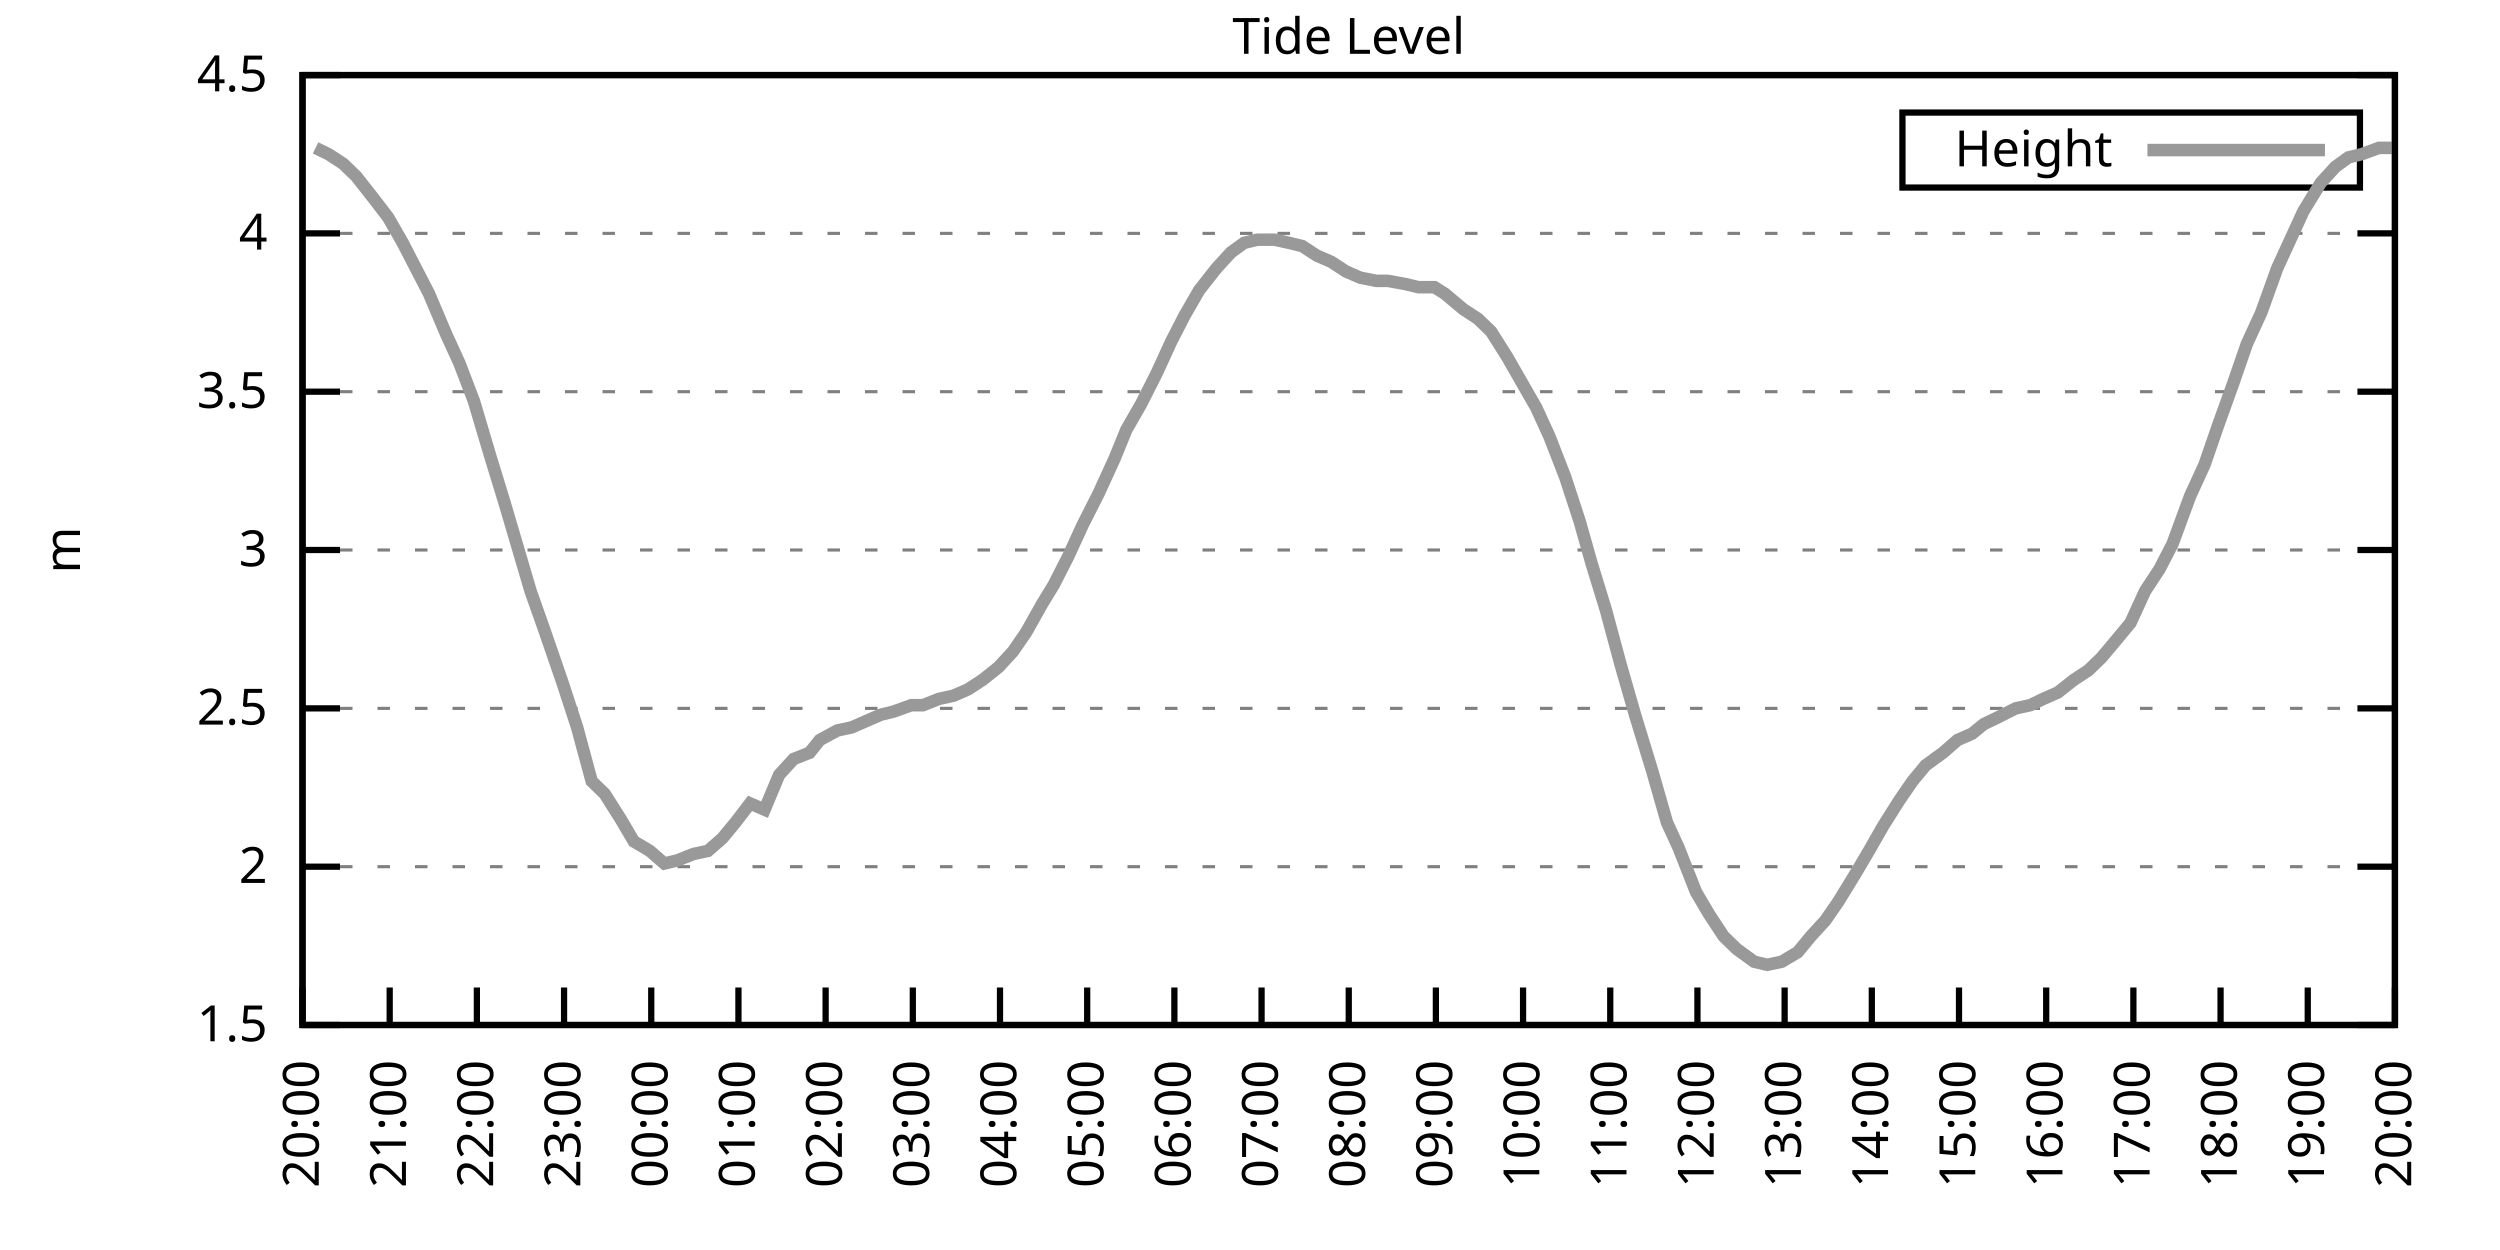
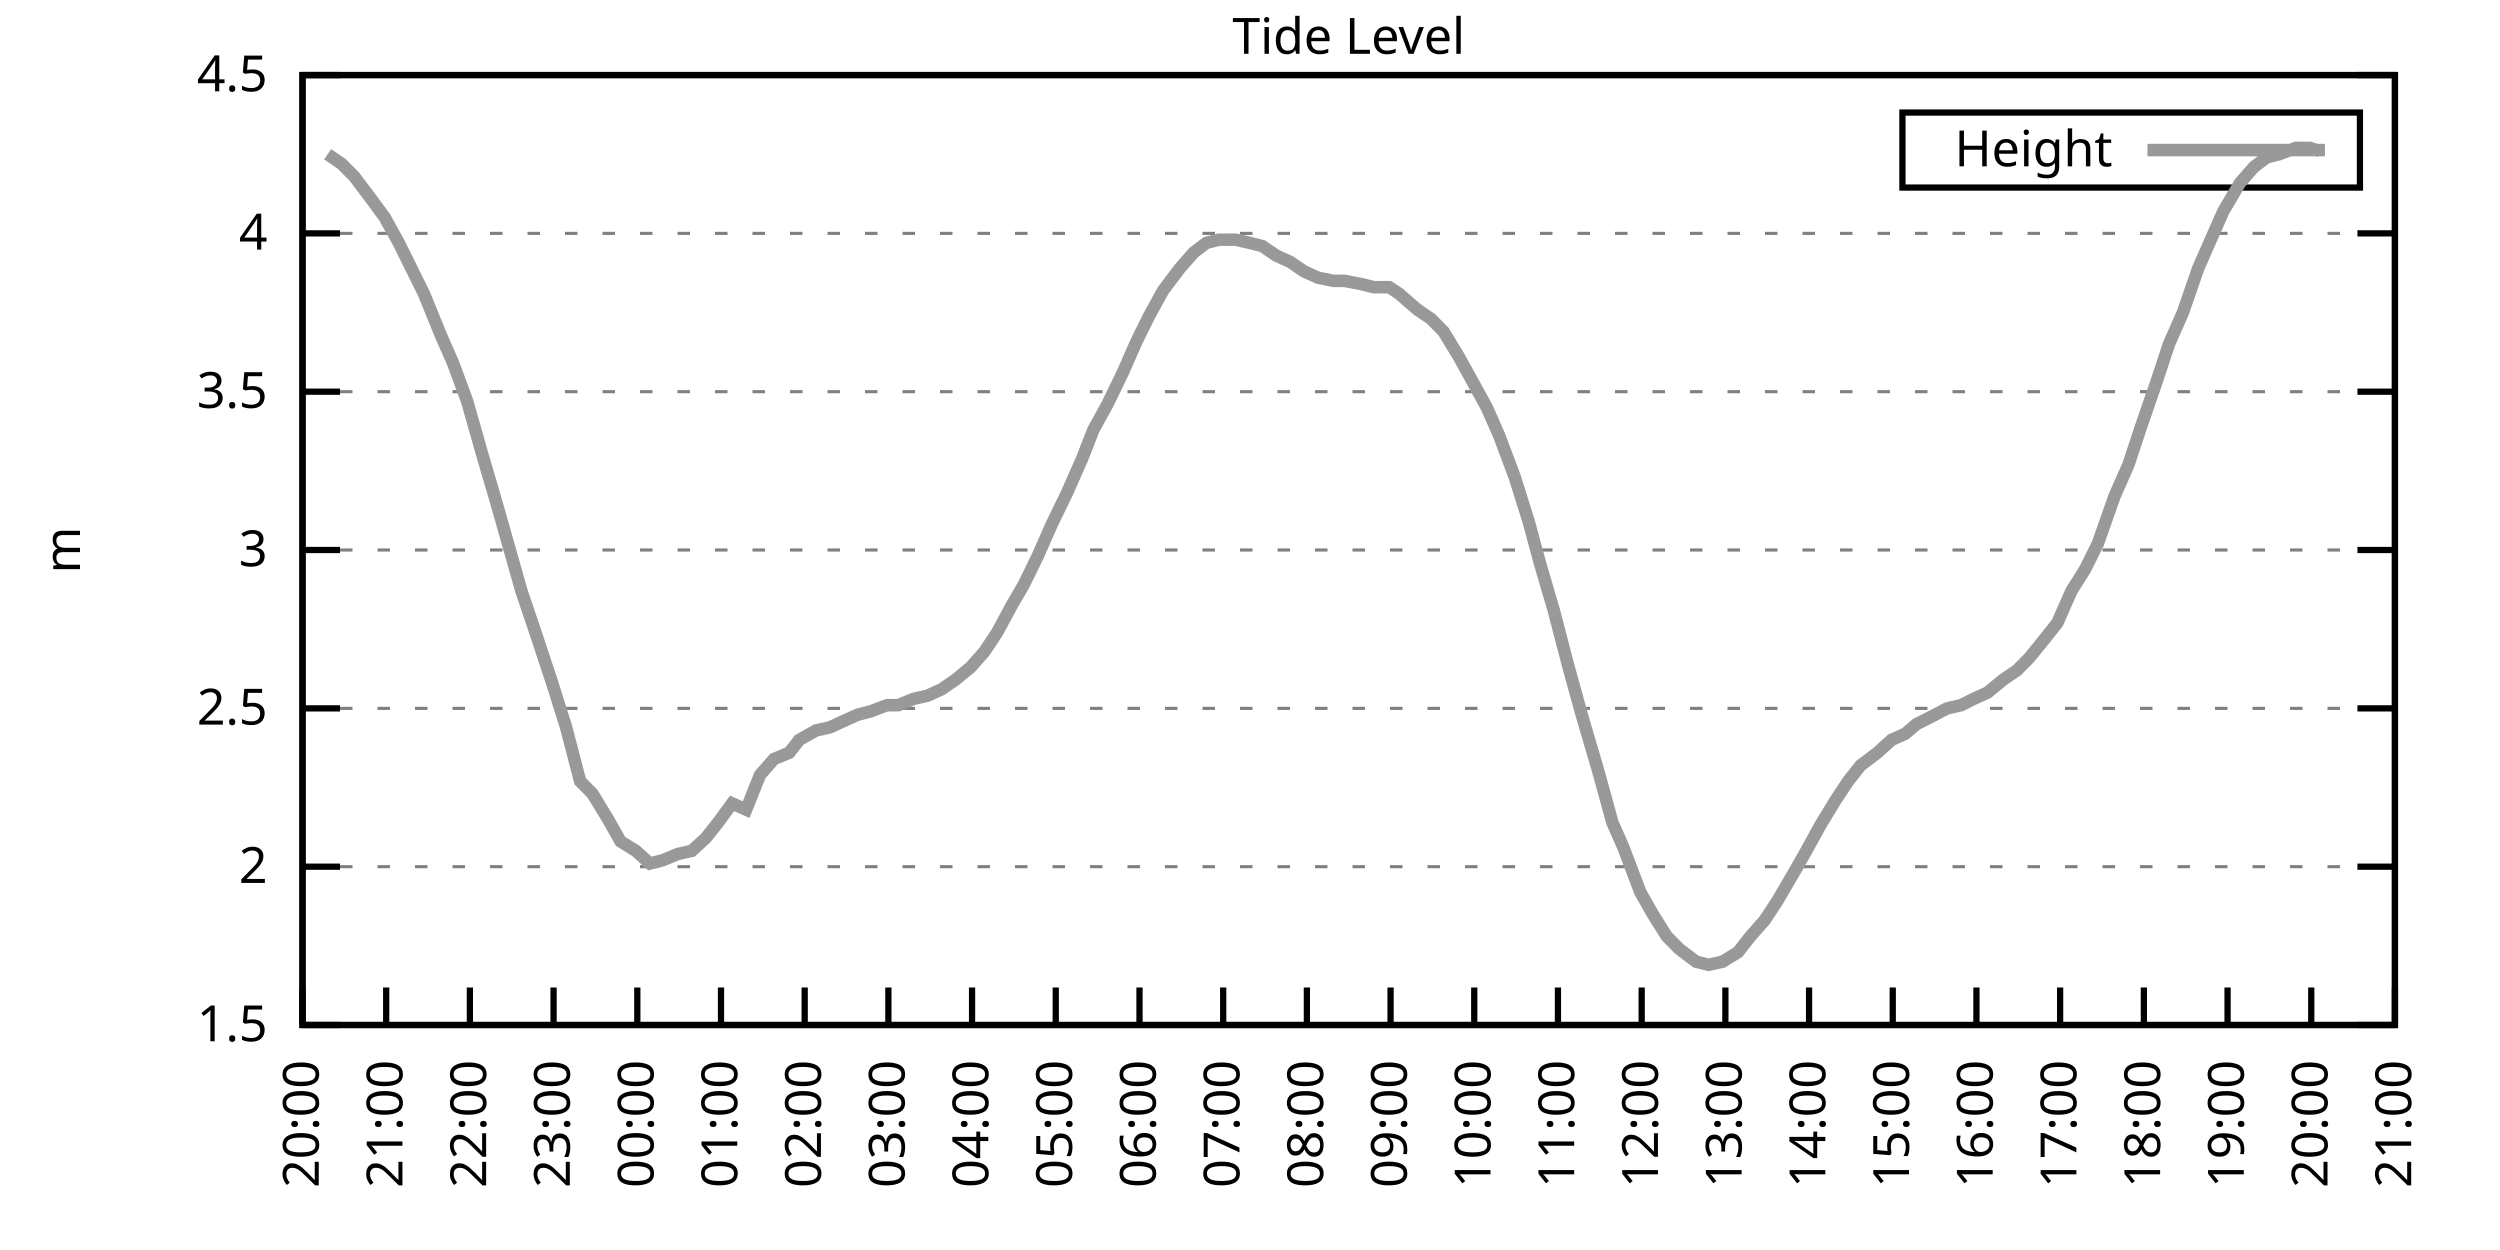
<svg xmlns="http://www.w3.org/2000/svg" xmlns:xlink="http://www.w3.org/1999/xlink" width="400" height="200" viewBox="0 0 400 200">
  <g id="gnuplot_canvas">
    <rect x="0" y="0" width="400" height="200" fill="none" />
    <defs>
      <circle id="gpDot" r="0.5" stroke-width="0.5" stroke="currentColor" />
      <path id="gpPt0" stroke-width="0.333" stroke="currentColor" d="M-1,0 h2 M0,-1 v2" />
      <path id="gpPt1" stroke-width="0.333" stroke="currentColor" d="M-1,-1 L1,1 M1,-1 L-1,1" />
      <path id="gpPt2" stroke-width="0.333" stroke="currentColor" d="M-1,0 L1,0 M0,-1 L0,1 M-1,-1 L1,1 M-1,1 L1,-1" />
      <rect id="gpPt3" stroke-width="0.333" stroke="currentColor" x="-1" y="-1" width="2" height="2" />
      <rect id="gpPt4" stroke-width="0.333" stroke="currentColor" fill="currentColor" x="-1" y="-1" width="2" height="2" />
      <circle id="gpPt5" stroke-width="0.333" stroke="currentColor" cx="0" cy="0" r="1" />
      <use xlink:href="#gpPt5" id="gpPt6" fill="currentColor" stroke="none" />
      <path id="gpPt7" stroke-width="0.333" stroke="currentColor" d="M0,-1.33 L-1.33,0.67 L1.33,0.67 z" />
      <use xlink:href="#gpPt7" id="gpPt8" fill="currentColor" stroke="none" />
      <use xlink:href="#gpPt7" id="gpPt9" stroke="currentColor" transform="rotate(180)" />
      <use xlink:href="#gpPt9" id="gpPt10" fill="currentColor" stroke="none" />
      <use xlink:href="#gpPt3" id="gpPt11" stroke="currentColor" transform="rotate(45)" />
      <use xlink:href="#gpPt11" id="gpPt12" fill="currentColor" stroke="none" />
      <path id="gpPt13" stroke-width="0.333" stroke="currentColor" d="M0,1.330 L1.265,0.411 L0.782,-1.067 L-0.782,-1.076 L-1.265,0.411 z" />
      <use xlink:href="#gpPt13" id="gpPt14" fill="currentColor" stroke="none" />
      <filter id="textbox" filterUnits="objectBoundingBox" x="0" y="0" height="1" width="1">
        <feFlood flood-color="white" flood-opacity="1" result="bgnd" />
        <feComposite in="SourceGraphic" in2="bgnd" operator="atop" />
      </filter>
      <filter id="greybox" filterUnits="objectBoundingBox" x="0" y="0" height="1" width="1">
        <feFlood flood-color="lightgrey" flood-opacity="1" result="grey" />
        <feComposite in="SourceGraphic" in2="grey" operator="atop" />
      </filter>
    </defs>
    <g fill="none" color="white" stroke="currentColor" stroke-width="1.00" stroke-linecap="butt" stroke-linejoin="miter">
</g>
    <g fill="none" color="black" stroke="currentColor" stroke-width="1.00" stroke-linecap="butt" stroke-linejoin="miter">
      <g stroke="none" shape-rendering="crispEdges">
        <polygon fill="rgb(255, 255, 255)" points="48.40,164.00 383.18,164.00 383.18,12.02 48.40,12.02 " />
      </g>
    </g>
    <g fill="none" color="black" stroke="currentColor" stroke-width="1.00" stroke-linecap="butt" stroke-linejoin="miter">
</g>
    <g fill="none" color="black" stroke="black" stroke-width="0.50" stroke-linecap="butt" stroke-linejoin="miter">
</g>
    <g fill="none" color="gray" stroke="currentColor" stroke-width="0.50" stroke-linecap="butt" stroke-linejoin="miter">
      <path stroke="gray" stroke-dasharray="2,4" class="gridline" d="M48.40,164.00 L383.19,164.00  " />
    </g>
    <g fill="none" color="gray" stroke="gray" stroke-width="1.00" stroke-linecap="butt" stroke-linejoin="miter">
</g>
    <g fill="none" color="black" stroke="currentColor" stroke-width="1.00" stroke-linecap="butt" stroke-linejoin="miter">
      <path stroke="black" d="M48.40,164.00 L54.40,164.00 M383.19,164.00 L377.19,164.00  " />
      <g transform="translate(42.80,166.60)" stroke="none" fill="black" font-family="Sans" font-size="8.00" text-anchor="end">
        <text>
          <tspan font-family="Sans"> 1.5</tspan>
        </text>
      </g>
    </g>
    <g fill="none" color="black" stroke="currentColor" stroke-width="1.00" stroke-linecap="butt" stroke-linejoin="miter">
</g>
    <g fill="none" color="black" stroke="black" stroke-width="0.50" stroke-linecap="butt" stroke-linejoin="miter">
</g>
    <g fill="none" color="gray" stroke="currentColor" stroke-width="0.50" stroke-linecap="butt" stroke-linejoin="miter">
      <path stroke="gray" stroke-dasharray="2,4" class="gridline" d="M48.40,138.67 L383.19,138.67  " />
    </g>
    <g fill="none" color="gray" stroke="gray" stroke-width="1.00" stroke-linecap="butt" stroke-linejoin="miter">
</g>
    <g fill="none" color="black" stroke="currentColor" stroke-width="1.00" stroke-linecap="butt" stroke-linejoin="miter">
      <path stroke="black" d="M48.40,138.67 L54.40,138.67 M383.19,138.67 L377.19,138.67  " />
      <g transform="translate(42.80,141.27)" stroke="none" fill="black" font-family="Sans" font-size="8.00" text-anchor="end">
        <text>
          <tspan font-family="Sans"> 2</tspan>
        </text>
      </g>
    </g>
    <g fill="none" color="black" stroke="currentColor" stroke-width="1.00" stroke-linecap="butt" stroke-linejoin="miter">
</g>
    <g fill="none" color="black" stroke="black" stroke-width="0.50" stroke-linecap="butt" stroke-linejoin="miter">
</g>
    <g fill="none" color="gray" stroke="currentColor" stroke-width="0.50" stroke-linecap="butt" stroke-linejoin="miter">
      <path stroke="gray" stroke-dasharray="2,4" class="gridline" d="M48.40,113.34 L383.19,113.34  " />
    </g>
    <g fill="none" color="gray" stroke="gray" stroke-width="1.00" stroke-linecap="butt" stroke-linejoin="miter">
</g>
    <g fill="none" color="black" stroke="currentColor" stroke-width="1.00" stroke-linecap="butt" stroke-linejoin="miter">
      <path stroke="black" d="M48.40,113.34 L54.40,113.34 M383.19,113.34 L377.19,113.34  " />
      <g transform="translate(42.80,115.94)" stroke="none" fill="black" font-family="Sans" font-size="8.00" text-anchor="end">
        <text>
          <tspan font-family="Sans"> 2.5</tspan>
        </text>
      </g>
    </g>
    <g fill="none" color="black" stroke="currentColor" stroke-width="1.00" stroke-linecap="butt" stroke-linejoin="miter">
</g>
    <g fill="none" color="black" stroke="black" stroke-width="0.50" stroke-linecap="butt" stroke-linejoin="miter">
</g>
    <g fill="none" color="gray" stroke="currentColor" stroke-width="0.50" stroke-linecap="butt" stroke-linejoin="miter">
      <path stroke="gray" stroke-dasharray="2,4" class="gridline" d="M48.40,88.00 L383.19,88.00  " />
    </g>
    <g fill="none" color="gray" stroke="gray" stroke-width="1.00" stroke-linecap="butt" stroke-linejoin="miter">
</g>
    <g fill="none" color="black" stroke="currentColor" stroke-width="1.00" stroke-linecap="butt" stroke-linejoin="miter">
      <path stroke="black" d="M48.40,88.00 L54.40,88.00 M383.19,88.00 L377.19,88.00  " />
      <g transform="translate(42.80,90.60)" stroke="none" fill="black" font-family="Sans" font-size="8.00" text-anchor="end">
        <text>
          <tspan font-family="Sans"> 3</tspan>
        </text>
      </g>
    </g>
    <g fill="none" color="black" stroke="currentColor" stroke-width="1.00" stroke-linecap="butt" stroke-linejoin="miter">
</g>
    <g fill="none" color="black" stroke="black" stroke-width="0.50" stroke-linecap="butt" stroke-linejoin="miter">
</g>
    <g fill="none" color="gray" stroke="currentColor" stroke-width="0.50" stroke-linecap="butt" stroke-linejoin="miter">
      <path stroke="gray" stroke-dasharray="2,4" class="gridline" d="M48.40,62.67 L383.19,62.67  " />
    </g>
    <g fill="none" color="gray" stroke="gray" stroke-width="1.00" stroke-linecap="butt" stroke-linejoin="miter">
</g>
    <g fill="none" color="black" stroke="currentColor" stroke-width="1.00" stroke-linecap="butt" stroke-linejoin="miter">
      <path stroke="black" d="M48.40,62.67 L54.40,62.67 M383.19,62.67 L377.19,62.67  " />
      <g transform="translate(42.80,65.27)" stroke="none" fill="black" font-family="Sans" font-size="8.00" text-anchor="end">
        <text>
          <tspan font-family="Sans"> 3.5</tspan>
        </text>
      </g>
    </g>
    <g fill="none" color="black" stroke="currentColor" stroke-width="1.00" stroke-linecap="butt" stroke-linejoin="miter">
</g>
    <g fill="none" color="black" stroke="black" stroke-width="0.50" stroke-linecap="butt" stroke-linejoin="miter">
</g>
    <g fill="none" color="gray" stroke="currentColor" stroke-width="0.50" stroke-linecap="butt" stroke-linejoin="miter">
      <path stroke="gray" stroke-dasharray="2,4" class="gridline" d="M48.40,37.34 L383.19,37.34  " />
    </g>
    <g fill="none" color="gray" stroke="gray" stroke-width="1.00" stroke-linecap="butt" stroke-linejoin="miter">
</g>
    <g fill="none" color="black" stroke="currentColor" stroke-width="1.00" stroke-linecap="butt" stroke-linejoin="miter">
      <path stroke="black" d="M48.40,37.34 L54.40,37.34 M383.19,37.34 L377.19,37.34  " />
      <g transform="translate(42.80,39.94)" stroke="none" fill="black" font-family="Sans" font-size="8.00" text-anchor="end">
        <text>
          <tspan font-family="Sans"> 4</tspan>
        </text>
      </g>
    </g>
    <g fill="none" color="black" stroke="currentColor" stroke-width="1.00" stroke-linecap="butt" stroke-linejoin="miter">
</g>
    <g fill="none" color="black" stroke="black" stroke-width="0.50" stroke-linecap="butt" stroke-linejoin="miter">
</g>
    <g fill="none" color="gray" stroke="currentColor" stroke-width="0.50" stroke-linecap="butt" stroke-linejoin="miter">
      <path stroke="gray" stroke-dasharray="2,4" class="gridline" d="M48.40,12.01 L383.19,12.01  " />
    </g>
    <g fill="none" color="gray" stroke="gray" stroke-width="1.00" stroke-linecap="butt" stroke-linejoin="miter">
</g>
    <g fill="none" color="black" stroke="currentColor" stroke-width="1.00" stroke-linecap="butt" stroke-linejoin="miter">
      <path stroke="black" d="M48.40,12.01 L54.40,12.01 M383.19,12.01 L377.19,12.01  " />
      <g transform="translate(42.80,14.61)" stroke="none" fill="black" font-family="Sans" font-size="8.00" text-anchor="end">
        <text>
          <tspan font-family="Sans"> 4.5</tspan>
        </text>
      </g>
    </g>
    <g fill="none" color="black" stroke="currentColor" stroke-width="1.00" stroke-linecap="butt" stroke-linejoin="miter">
      <path stroke="black" d="M48.40,164.00 L48.40,158.00  " />
      <g transform="translate(51.00,169.60) rotate(270.00)" stroke="none" fill="black" font-family="Sans" font-size="8.00" text-anchor="end">
        <text>
          <tspan font-family="Sans">20:00</tspan>
        </text>
      </g>
    </g>
    <g fill="none" color="black" stroke="currentColor" stroke-width="1.00" stroke-linecap="butt" stroke-linejoin="miter">
-       <path stroke="black" d="M62.35,164.00 L62.35,158.00  " />
-       <g transform="translate(64.95,169.60) rotate(270.00)" stroke="none" fill="black" font-family="Sans" font-size="8.00" text-anchor="end">
+       <path stroke="black" d="M61.79,164.00 L61.79,158.00  " />
+       <g transform="translate(64.39,169.60) rotate(270.00)" stroke="none" fill="black" font-family="Sans" font-size="8.00" text-anchor="end">
        <text>
          <tspan font-family="Sans">21:00</tspan>
        </text>
      </g>
    </g>
    <g fill="none" color="black" stroke="currentColor" stroke-width="1.00" stroke-linecap="butt" stroke-linejoin="miter">
-       <path stroke="black" d="M76.30,164.00 L76.30,158.00  " />
-       <g transform="translate(78.90,169.60) rotate(270.00)" stroke="none" fill="black" font-family="Sans" font-size="8.00" text-anchor="end">
+       <path stroke="black" d="M75.18,164.00 L75.18,158.00  " />
+       <g transform="translate(77.78,169.60) rotate(270.00)" stroke="none" fill="black" font-family="Sans" font-size="8.00" text-anchor="end">
        <text>
          <tspan font-family="Sans">22:00</tspan>
        </text>
      </g>
    </g>
    <g fill="none" color="black" stroke="currentColor" stroke-width="1.00" stroke-linecap="butt" stroke-linejoin="miter">
-       <path stroke="black" d="M90.25,164.00 L90.25,158.00  " />
-       <g transform="translate(92.85,169.60) rotate(270.00)" stroke="none" fill="black" font-family="Sans" font-size="8.00" text-anchor="end">
+       <path stroke="black" d="M88.57,164.00 L88.57,158.00  " />
+       <g transform="translate(91.17,169.60) rotate(270.00)" stroke="none" fill="black" font-family="Sans" font-size="8.00" text-anchor="end">
        <text>
          <tspan font-family="Sans">23:00</tspan>
        </text>
      </g>
    </g>
    <g fill="none" color="black" stroke="currentColor" stroke-width="1.00" stroke-linecap="butt" stroke-linejoin="miter">
-       <path stroke="black" d="M104.20,164.00 L104.20,158.00  " />
-       <g transform="translate(106.80,169.60) rotate(270.00)" stroke="none" fill="black" font-family="Sans" font-size="8.00" text-anchor="end">
+       <path stroke="black" d="M101.97,164.00 L101.97,158.00  " />
+       <g transform="translate(104.57,169.60) rotate(270.00)" stroke="none" fill="black" font-family="Sans" font-size="8.00" text-anchor="end">
        <text>
          <tspan font-family="Sans">00:00</tspan>
        </text>
      </g>
    </g>
    <g fill="none" color="black" stroke="currentColor" stroke-width="1.00" stroke-linecap="butt" stroke-linejoin="miter">
-       <path stroke="black" d="M118.15,164.00 L118.15,158.00  " />
-       <g transform="translate(120.75,169.60) rotate(270.00)" stroke="none" fill="black" font-family="Sans" font-size="8.00" text-anchor="end">
+       <path stroke="black" d="M115.36,164.00 L115.36,158.00  " />
+       <g transform="translate(117.96,169.60) rotate(270.00)" stroke="none" fill="black" font-family="Sans" font-size="8.00" text-anchor="end">
        <text>
          <tspan font-family="Sans">01:00</tspan>
        </text>
      </g>
    </g>
    <g fill="none" color="black" stroke="currentColor" stroke-width="1.00" stroke-linecap="butt" stroke-linejoin="miter">
-       <path stroke="black" d="M132.10,164.00 L132.10,158.00  " />
-       <g transform="translate(134.70,169.60) rotate(270.00)" stroke="none" fill="black" font-family="Sans" font-size="8.00" text-anchor="end">
+       <path stroke="black" d="M128.75,164.00 L128.75,158.00  " />
+       <g transform="translate(131.35,169.60) rotate(270.00)" stroke="none" fill="black" font-family="Sans" font-size="8.00" text-anchor="end">
        <text>
          <tspan font-family="Sans">02:00</tspan>
        </text>
      </g>
    </g>
    <g fill="none" color="black" stroke="currentColor" stroke-width="1.00" stroke-linecap="butt" stroke-linejoin="miter">
-       <path stroke="black" d="M146.05,164.00 L146.05,158.00  " />
-       <g transform="translate(148.65,169.60) rotate(270.00)" stroke="none" fill="black" font-family="Sans" font-size="8.00" text-anchor="end">
+       <path stroke="black" d="M142.14,164.00 L142.14,158.00  " />
+       <g transform="translate(144.74,169.60) rotate(270.00)" stroke="none" fill="black" font-family="Sans" font-size="8.00" text-anchor="end">
        <text>
          <tspan font-family="Sans">03:00</tspan>
        </text>
      </g>
    </g>
    <g fill="none" color="black" stroke="currentColor" stroke-width="1.00" stroke-linecap="butt" stroke-linejoin="miter">
-       <path stroke="black" d="M160.00,164.00 L160.00,158.00  " />
-       <g transform="translate(162.60,169.60) rotate(270.00)" stroke="none" fill="black" font-family="Sans" font-size="8.00" text-anchor="end">
+       <path stroke="black" d="M155.53,164.00 L155.53,158.00  " />
+       <g transform="translate(158.13,169.60) rotate(270.00)" stroke="none" fill="black" font-family="Sans" font-size="8.00" text-anchor="end">
        <text>
          <tspan font-family="Sans">04:00</tspan>
        </text>
      </g>
    </g>
    <g fill="none" color="black" stroke="currentColor" stroke-width="1.00" stroke-linecap="butt" stroke-linejoin="miter">
-       <path stroke="black" d="M173.95,164.00 L173.95,158.00  " />
-       <g transform="translate(176.55,169.60) rotate(270.00)" stroke="none" fill="black" font-family="Sans" font-size="8.00" text-anchor="end">
+       <path stroke="black" d="M168.92,164.00 L168.92,158.00  " />
+       <g transform="translate(171.52,169.60) rotate(270.00)" stroke="none" fill="black" font-family="Sans" font-size="8.00" text-anchor="end">
        <text>
          <tspan font-family="Sans">05:00</tspan>
        </text>
      </g>
    </g>
    <g fill="none" color="black" stroke="currentColor" stroke-width="1.00" stroke-linecap="butt" stroke-linejoin="miter">
-       <path stroke="black" d="M187.90,164.00 L187.90,158.00  " />
-       <g transform="translate(190.50,169.60) rotate(270.00)" stroke="none" fill="black" font-family="Sans" font-size="8.00" text-anchor="end">
+       <path stroke="black" d="M182.32,164.00 L182.32,158.00  " />
+       <g transform="translate(184.92,169.60) rotate(270.00)" stroke="none" fill="black" font-family="Sans" font-size="8.00" text-anchor="end">
        <text>
          <tspan font-family="Sans">06:00</tspan>
        </text>
      </g>
    </g>
    <g fill="none" color="black" stroke="currentColor" stroke-width="1.00" stroke-linecap="butt" stroke-linejoin="miter">
-       <path stroke="black" d="M201.85,164.00 L201.85,158.00  " />
-       <g transform="translate(204.45,169.60) rotate(270.00)" stroke="none" fill="black" font-family="Sans" font-size="8.00" text-anchor="end">
+       <path stroke="black" d="M195.71,164.00 L195.71,158.00  " />
+       <g transform="translate(198.31,169.60) rotate(270.00)" stroke="none" fill="black" font-family="Sans" font-size="8.00" text-anchor="end">
        <text>
          <tspan font-family="Sans">07:00</tspan>
        </text>
      </g>
    </g>
    <g fill="none" color="black" stroke="currentColor" stroke-width="1.00" stroke-linecap="butt" stroke-linejoin="miter">
-       <path stroke="black" d="M215.80,164.00 L215.80,158.00  " />
-       <g transform="translate(218.40,169.60) rotate(270.00)" stroke="none" fill="black" font-family="Sans" font-size="8.00" text-anchor="end">
+       <path stroke="black" d="M209.10,164.00 L209.10,158.00  " />
+       <g transform="translate(211.70,169.60) rotate(270.00)" stroke="none" fill="black" font-family="Sans" font-size="8.00" text-anchor="end">
        <text>
          <tspan font-family="Sans">08:00</tspan>
        </text>
      </g>
    </g>
    <g fill="none" color="black" stroke="currentColor" stroke-width="1.00" stroke-linecap="butt" stroke-linejoin="miter">
-       <path stroke="black" d="M229.74,164.00 L229.74,158.00  " />
-       <g transform="translate(232.34,169.60) rotate(270.00)" stroke="none" fill="black" font-family="Sans" font-size="8.00" text-anchor="end">
+       <path stroke="black" d="M222.49,164.00 L222.49,158.00  " />
+       <g transform="translate(225.09,169.60) rotate(270.00)" stroke="none" fill="black" font-family="Sans" font-size="8.00" text-anchor="end">
        <text>
          <tspan font-family="Sans">09:00</tspan>
        </text>
      </g>
    </g>
    <g fill="none" color="black" stroke="currentColor" stroke-width="1.00" stroke-linecap="butt" stroke-linejoin="miter">
-       <path stroke="black" d="M243.69,164.00 L243.69,158.00  " />
-       <g transform="translate(246.29,169.60) rotate(270.00)" stroke="none" fill="black" font-family="Sans" font-size="8.00" text-anchor="end">
+       <path stroke="black" d="M235.88,164.00 L235.88,158.00  " />
+       <g transform="translate(238.48,169.60) rotate(270.00)" stroke="none" fill="black" font-family="Sans" font-size="8.00" text-anchor="end">
        <text>
          <tspan font-family="Sans">10:00</tspan>
        </text>
      </g>
    </g>
    <g fill="none" color="black" stroke="currentColor" stroke-width="1.00" stroke-linecap="butt" stroke-linejoin="miter">
-       <path stroke="black" d="M257.64,164.00 L257.64,158.00  " />
-       <g transform="translate(260.24,169.60) rotate(270.00)" stroke="none" fill="black" font-family="Sans" font-size="8.00" text-anchor="end">
+       <path stroke="black" d="M249.27,164.00 L249.27,158.00  " />
+       <g transform="translate(251.87,169.60) rotate(270.00)" stroke="none" fill="black" font-family="Sans" font-size="8.00" text-anchor="end">
        <text>
          <tspan font-family="Sans">11:00</tspan>
        </text>
      </g>
    </g>
    <g fill="none" color="black" stroke="currentColor" stroke-width="1.00" stroke-linecap="butt" stroke-linejoin="miter">
-       <path stroke="black" d="M271.59,164.00 L271.59,158.00  " />
-       <g transform="translate(274.19,169.60) rotate(270.00)" stroke="none" fill="black" font-family="Sans" font-size="8.00" text-anchor="end">
+       <path stroke="black" d="M262.67,164.00 L262.67,158.00  " />
+       <g transform="translate(265.27,169.60) rotate(270.00)" stroke="none" fill="black" font-family="Sans" font-size="8.00" text-anchor="end">
        <text>
          <tspan font-family="Sans">12:00</tspan>
        </text>
      </g>
    </g>
    <g fill="none" color="black" stroke="currentColor" stroke-width="1.00" stroke-linecap="butt" stroke-linejoin="miter">
-       <path stroke="black" d="M285.54,164.00 L285.54,158.00  " />
-       <g transform="translate(288.14,169.60) rotate(270.00)" stroke="none" fill="black" font-family="Sans" font-size="8.00" text-anchor="end">
+       <path stroke="black" d="M276.06,164.00 L276.06,158.00  " />
+       <g transform="translate(278.66,169.60) rotate(270.00)" stroke="none" fill="black" font-family="Sans" font-size="8.00" text-anchor="end">
        <text>
          <tspan font-family="Sans">13:00</tspan>
        </text>
      </g>
    </g>
    <g fill="none" color="black" stroke="currentColor" stroke-width="1.00" stroke-linecap="butt" stroke-linejoin="miter">
-       <path stroke="black" d="M299.49,164.00 L299.49,158.00  " />
-       <g transform="translate(302.09,169.60) rotate(270.00)" stroke="none" fill="black" font-family="Sans" font-size="8.00" text-anchor="end">
+       <path stroke="black" d="M289.45,164.00 L289.45,158.00  " />
+       <g transform="translate(292.05,169.60) rotate(270.00)" stroke="none" fill="black" font-family="Sans" font-size="8.00" text-anchor="end">
        <text>
          <tspan font-family="Sans">14:00</tspan>
        </text>
      </g>
    </g>
    <g fill="none" color="black" stroke="currentColor" stroke-width="1.00" stroke-linecap="butt" stroke-linejoin="miter">
-       <path stroke="black" d="M313.44,164.00 L313.44,158.00  " />
-       <g transform="translate(316.04,169.60) rotate(270.00)" stroke="none" fill="black" font-family="Sans" font-size="8.00" text-anchor="end">
+       <path stroke="black" d="M302.84,164.00 L302.84,158.00  " />
+       <g transform="translate(305.44,169.60) rotate(270.00)" stroke="none" fill="black" font-family="Sans" font-size="8.00" text-anchor="end">
        <text>
          <tspan font-family="Sans">15:00</tspan>
        </text>
      </g>
    </g>
    <g fill="none" color="black" stroke="currentColor" stroke-width="1.00" stroke-linecap="butt" stroke-linejoin="miter">
-       <path stroke="black" d="M327.39,164.00 L327.39,158.00  " />
-       <g transform="translate(329.99,169.60) rotate(270.00)" stroke="none" fill="black" font-family="Sans" font-size="8.00" text-anchor="end">
+       <path stroke="black" d="M316.23,164.00 L316.23,158.00  " />
+       <g transform="translate(318.83,169.60) rotate(270.00)" stroke="none" fill="black" font-family="Sans" font-size="8.00" text-anchor="end">
        <text>
          <tspan font-family="Sans">16:00</tspan>
        </text>
      </g>
    </g>
    <g fill="none" color="black" stroke="currentColor" stroke-width="1.00" stroke-linecap="butt" stroke-linejoin="miter">
-       <path stroke="black" d="M341.34,164.00 L341.34,158.00  " />
-       <g transform="translate(343.94,169.60) rotate(270.00)" stroke="none" fill="black" font-family="Sans" font-size="8.00" text-anchor="end">
+       <path stroke="black" d="M329.62,164.00 L329.62,158.00  " />
+       <g transform="translate(332.22,169.60) rotate(270.00)" stroke="none" fill="black" font-family="Sans" font-size="8.00" text-anchor="end">
        <text>
          <tspan font-family="Sans">17:00</tspan>
        </text>
      </g>
    </g>
    <g fill="none" color="black" stroke="currentColor" stroke-width="1.00" stroke-linecap="butt" stroke-linejoin="miter">
-       <path stroke="black" d="M355.29,164.00 L355.29,158.00  " />
-       <g transform="translate(357.89,169.60) rotate(270.00)" stroke="none" fill="black" font-family="Sans" font-size="8.00" text-anchor="end">
+       <path stroke="black" d="M343.02,164.00 L343.02,158.00  " />
+       <g transform="translate(345.62,169.60) rotate(270.00)" stroke="none" fill="black" font-family="Sans" font-size="8.00" text-anchor="end">
        <text>
          <tspan font-family="Sans">18:00</tspan>
        </text>
      </g>
    </g>
    <g fill="none" color="black" stroke="currentColor" stroke-width="1.00" stroke-linecap="butt" stroke-linejoin="miter">
-       <path stroke="black" d="M369.24,164.00 L369.24,158.00  " />
-       <g transform="translate(371.84,169.60) rotate(270.00)" stroke="none" fill="black" font-family="Sans" font-size="8.00" text-anchor="end">
+       <path stroke="black" d="M356.41,164.00 L356.41,158.00  " />
+       <g transform="translate(359.01,169.60) rotate(270.00)" stroke="none" fill="black" font-family="Sans" font-size="8.00" text-anchor="end">
        <text>
          <tspan font-family="Sans">19:00</tspan>
+         </text>
+       </g>
+     </g>
+     <g fill="none" color="black" stroke="currentColor" stroke-width="1.00" stroke-linecap="butt" stroke-linejoin="miter">
+       <path stroke="black" d="M369.80,164.00 L369.80,158.00  " />
+       <g transform="translate(372.40,169.60) rotate(270.00)" stroke="none" fill="black" font-family="Sans" font-size="8.00" text-anchor="end">
+         <text>
+           <tspan font-family="Sans">20:00</tspan>
        </text>
      </g>
    </g>
    <g fill="none" color="black" stroke="currentColor" stroke-width="1.00" stroke-linecap="butt" stroke-linejoin="miter">
      <path stroke="black" d="M383.19,164.00 L383.19,158.00  " />
      <g transform="translate(385.79,169.60) rotate(270.00)" stroke="none" fill="black" font-family="Sans" font-size="8.00" text-anchor="end">
        <text>
-           <tspan font-family="Sans">20:00</tspan>
+           <tspan font-family="Sans">21:00</tspan>
        </text>
      </g>
    </g>
    <g fill="none" color="black" stroke="currentColor" stroke-width="1.00" stroke-linecap="butt" stroke-linejoin="miter">
</g>
    <g fill="none" color="black" stroke="currentColor" stroke-width="1.00" stroke-linecap="butt" stroke-linejoin="miter">
      <path stroke="black" d="M48.40,12.01 L48.40,164.00 L383.19,164.00 L383.19,12.01 L48.40,12.01 Z  " />
    </g>
    <g fill="none" color="black" stroke="currentColor" stroke-width="1.00" stroke-linecap="butt" stroke-linejoin="miter">
</g>
    <g fill="none" color="black" stroke="currentColor" stroke-width="1.00" stroke-linecap="butt" stroke-linejoin="miter">
      <path stroke="black" d="M304.39,30.01 L304.39,18.01 L377.59,18.01 L377.59,30.01 L304.39,30.01 Z  " />
    </g>
    <g id="Tide_level_plot_1">
      <g fill="none" color="white" stroke="black" stroke-width="2.00" stroke-linecap="butt" stroke-linejoin="miter">
</g>
      <g fill="none" color="black" stroke="currentColor" stroke-width="2.00" stroke-linecap="butt" stroke-linejoin="miter">
        <g transform="translate(337.99,26.61)" stroke="none" fill="black" font-family="Sans" font-size="8.00" text-anchor="end">
          <text>
            <tspan font-family="Sans">Height</tspan>
          </text>
        </g>
      </g>
      <g fill="none" color="black" stroke="currentColor" stroke-width="2.00" stroke-linecap="butt" stroke-linejoin="miter">
-         <path stroke="rgb(153, 153, 153)" d="M343.59,24.01 L371.99,24.01 M50.49,23.66 L52.58,24.68 L54.91,26.20 L57.00,28.22 L59.79,31.77 L62.12,34.81   L64.44,38.86 L66.53,42.91 L68.63,46.97 L71.42,53.55 L73.51,58.11 L75.83,64.19 L78.39,72.81 L80.72,80.41   L82.81,87.50 L84.90,94.59 L87.23,101.18 L90.02,109.28 L92.34,116.38 L94.67,124.99 L96.76,127.02 L99.32,131.07   L101.41,134.62 L103.97,136.14 L106.29,138.16 L108.38,137.66 L110.94,136.64 L113.27,136.14 L115.59,134.11 L117.68,131.58   L120.01,128.54 L122.33,129.55 L124.66,123.98 L126.98,121.44 L129.54,120.43 L131.17,118.40 L133.96,116.88 L136.28,116.38   L138.61,115.36 L140.93,114.35 L143.02,113.84 L145.81,112.83 L147.67,112.83 L150.23,111.82 L152.56,111.31 L154.88,110.30   L157.21,108.78 L159.76,106.75 L162.09,104.22 L164.18,101.18 L166.74,96.62 L168.60,93.58 L170.92,89.02 L173.25,83.95   L175.81,78.89 L178.36,73.31 L180.22,68.75 L182.55,64.70 L185.11,59.63 L187.43,54.57 L189.52,50.51 L191.85,46.46   L194.64,42.91 L196.96,40.38 L199.06,38.86 L201.15,38.35 L203.94,38.35 L206.26,38.86 L208.36,39.37 L210.68,40.89   L213.01,41.90 L215.33,43.42 L217.65,44.43 L220.21,44.94 L222.07,44.94 L224.86,45.45 L226.95,45.95 L229.51,45.95   L231.14,46.97 L234.16,49.50 L236.49,51.02 L238.58,53.05 L241.14,57.10 L243.46,61.15 L245.79,65.21 L247.88,69.77   L250.44,76.35 L252.76,83.45 L254.62,90.03 L256.95,97.63 L259.27,106.24 L261.60,114.35 L264.39,123.47 L266.71,131.58   L268.57,135.63 L271.36,142.72 L273.45,146.27 L275.78,149.81 L277.87,151.84 L280.66,153.87 L282.75,154.37 L285.08,153.87   L287.64,152.35 L289.73,149.81 L292.05,147.28 L294.15,144.24 L296.94,139.68 L299.03,136.14 L301.35,132.08 L303.91,128.03   L306.00,124.99 L308.09,122.46 L310.88,120.43 L313.21,118.40 L315.53,117.39 L317.39,115.87 L319.49,114.86 L322.51,113.34   L324.83,112.83 L326.93,111.82 L329.25,110.80 L331.81,108.78 L334.13,107.26 L336.23,105.23 L338.78,102.19 L340.88,99.66   L343.20,94.59 L345.53,91.04 L347.62,86.99 L350.41,79.39 L352.73,74.33 L354.83,68.25 L357.38,61.15 L359.48,55.07   L361.80,50.01 L364.36,42.91 L366.68,37.85 L368.54,33.80 L371.33,29.24 L373.66,26.70 L375.75,25.18 L377.84,24.68   L380.63,23.66 L382.96,23.66  " />
+         <path stroke="rgb(153, 153, 153)" d="M343.59,24.01 L371.99,24.01 M52.42,24.68 L54.65,26.20 L56.66,28.22 L59.34,31.77 L61.57,34.81 L63.80,38.86   L65.81,42.91 L67.82,46.97 L70.50,53.55 L72.50,58.11 L74.74,64.19 L77.19,72.81 L79.42,80.41 L81.43,87.50   L83.44,94.59 L85.67,101.18 L88.35,109.28 L90.58,116.38 L92.82,124.99 L94.82,127.02 L97.28,131.07 L99.29,134.62   L101.74,136.14 L103.98,138.16 L105.98,137.66 L108.44,136.64 L110.67,136.14 L112.90,134.11 L114.91,131.58 L117.14,128.54   L119.38,129.55 L121.61,123.98 L123.84,121.44 L126.29,120.43 L127.86,118.40 L130.54,116.88 L132.77,116.38 L135.00,115.36   L137.23,114.35 L139.24,113.84 L141.92,112.83 L143.70,112.83 L146.16,111.82 L148.39,111.31 L150.62,110.30 L152.85,108.78   L155.31,106.75 L157.54,104.22 L159.55,101.18 L162.01,96.62 L163.79,93.58 L166.02,89.02 L168.25,83.95 L170.71,78.89   L173.17,73.31 L174.95,68.75 L177.18,64.70 L179.64,59.63 L181.87,54.57 L183.88,50.51 L186.11,46.46 L188.79,42.91   L191.02,40.38 L193.03,38.86 L195.04,38.35 L197.72,38.35 L199.95,38.86 L201.96,39.37 L204.19,40.89 L206.42,41.90   L208.65,43.42 L210.88,44.43 L213.34,44.94 L215.13,44.94 L217.80,45.45 L219.81,45.95 L222.27,45.95 L223.83,46.97   L226.73,49.50 L228.96,51.02 L230.97,53.05 L233.43,57.10 L235.66,61.15 L237.89,65.21 L239.90,69.77 L242.36,76.35   L244.59,83.45 L246.37,90.03 L248.60,97.63 L250.84,106.24 L253.07,114.35 L255.75,123.47 L257.98,131.58 L259.76,135.63   L262.44,142.72 L264.45,146.27 L266.68,149.81 L268.69,151.84 L271.37,153.87 L273.38,154.37 L275.61,153.87 L278.07,152.35   L280.07,149.81 L282.31,147.28 L284.32,144.24 L286.99,139.68 L289.00,136.14 L291.23,132.08 L293.69,128.03 L295.70,124.99   L297.71,122.46 L300.39,120.43 L302.62,118.40 L304.85,117.39 L306.63,115.87 L308.64,114.86 L311.54,113.34 L313.78,112.83   L315.79,111.82 L318.02,110.80 L320.47,108.78 L322.70,107.26 L324.71,105.23 L327.17,102.19 L329.18,99.66 L331.41,94.59   L333.64,91.04 L335.65,86.99 L338.33,79.39 L340.56,74.33 L342.57,68.25 L345.02,61.15 L347.03,55.07 L349.26,50.01   L351.72,42.91 L353.95,37.85 L355.74,33.80 L358.42,29.24 L360.65,26.70 L362.66,25.18 L364.66,24.68 L367.34,23.66   L369.58,23.66 L371.14,24.17  " />
      </g>
    </g>
    <g fill="none" color="black" stroke="currentColor" stroke-width="2.00" stroke-linecap="butt" stroke-linejoin="miter">
</g>
    <g fill="none" color="black" stroke="black" stroke-width="1.00" stroke-linecap="butt" stroke-linejoin="miter">
</g>
    <g fill="none" color="black" stroke="currentColor" stroke-width="1.00" stroke-linecap="butt" stroke-linejoin="miter">
      <path stroke="black" d="M48.40,12.01 L48.40,164.00 L383.19,164.00 L383.19,12.01 L48.40,12.01 Z  " />
      <g transform="translate(12.80,88.01) rotate(270.00)" stroke="none" fill="black" font-family="Sans" font-size="8.00" text-anchor="middle">
        <text>
          <tspan font-family="Sans">m</tspan>
        </text>
      </g>
    </g>
    <g fill="none" color="black" stroke="currentColor" stroke-width="1.00" stroke-linecap="butt" stroke-linejoin="miter">
</g>
    <g fill="none" color="black" stroke="currentColor" stroke-width="1.00" stroke-linecap="butt" stroke-linejoin="miter">
      <g transform="translate(215.79,8.61)" stroke="none" fill="black" font-family="Sans" font-size="8.00" text-anchor="middle">
        <text>
          <tspan font-family="Sans">Tide Level</tspan>
        </text>
      </g>
    </g>
    <g fill="none" color="black" stroke="currentColor" stroke-width="1.00" stroke-linecap="butt" stroke-linejoin="miter">
</g>
  </g>
</svg>
